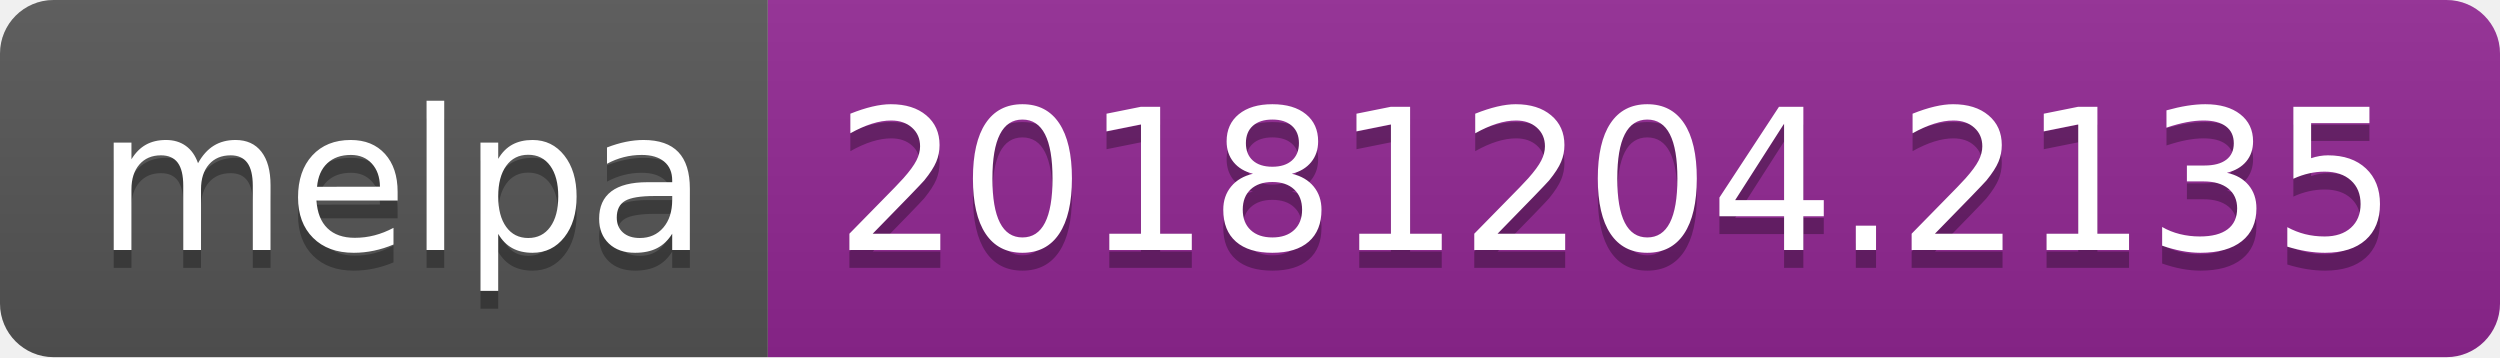
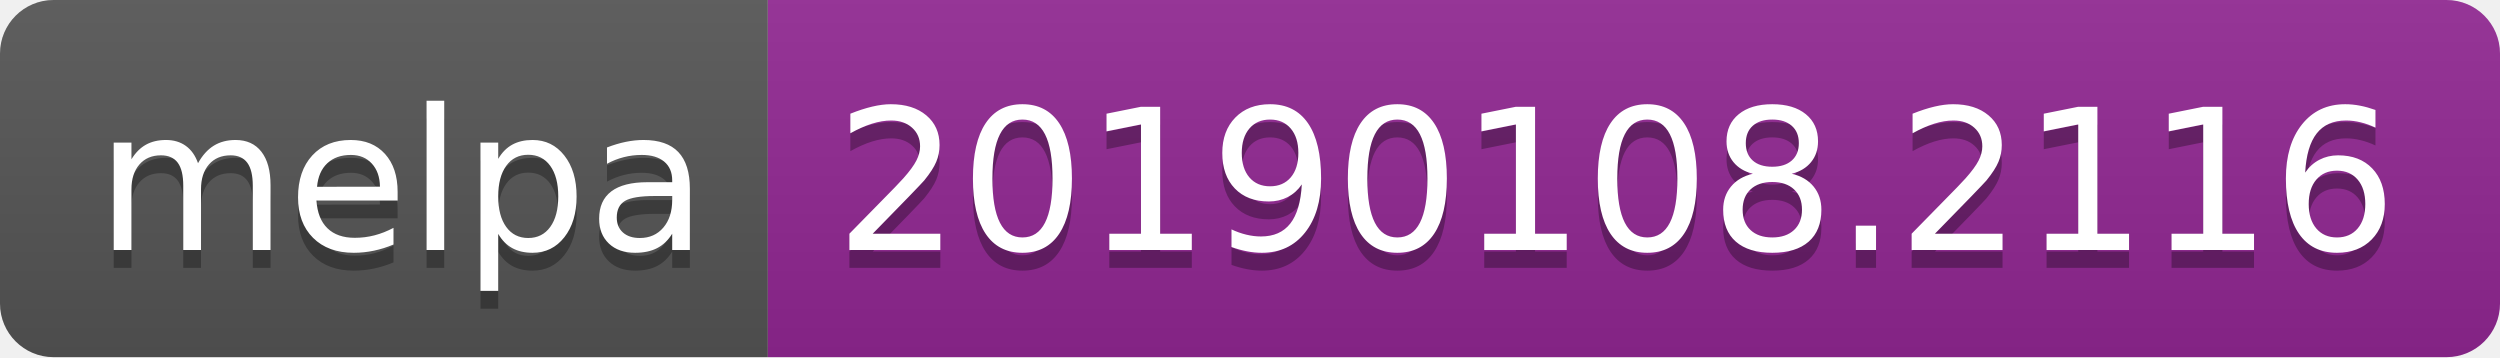
<svg xmlns="http://www.w3.org/2000/svg" width="140" height="20">
  <linearGradient id="b" x2="0" y2="100%">
    <stop offset="0" stop-color="#bbb" stop-opacity=".1" />
    <stop offset="1" stop-opacity=".1" />
  </linearGradient>
  <clipPath id="a">
    <rect width="140" height="20" rx="3" fill="#fff" />
  </clipPath>
  <g clip-path="url(#a)">
    <path fill="#555" d="M0 0h43v20H0z" />
    <path fill="#922793" d="M43 0h97v20H43z" />
    <path fill="url(#b)" d="M0 0h140v20H0z" />
  </g>
  <g fill="#fff" text-anchor="middle" font-family="DejaVu Sans,Verdana,Geneva,sans-serif" font-size="110">
    <text x="225" y="150" fill="#010101" fill-opacity=".3" transform="scale(.1)" textLength="330">melpa</text>
    <text x="225" y="140" transform="scale(.1)" textLength="330">melpa</text>
-     <text x="905" y="150" fill="#010101" fill-opacity=".3" transform="scale(.1)" textLength="870">20181204.2135</text>
-     <text x="905" y="140" transform="scale(.1)" textLength="870">20181204.2135</text>
+     <text x="905" y="150" fill="#010101" fill-opacity=".3" transform="scale(.1)" textLength="870">20190108.2116</text>
+     <text x="905" y="140" transform="scale(.1)" textLength="870">20190108.2116</text>
  </g>
</svg>
